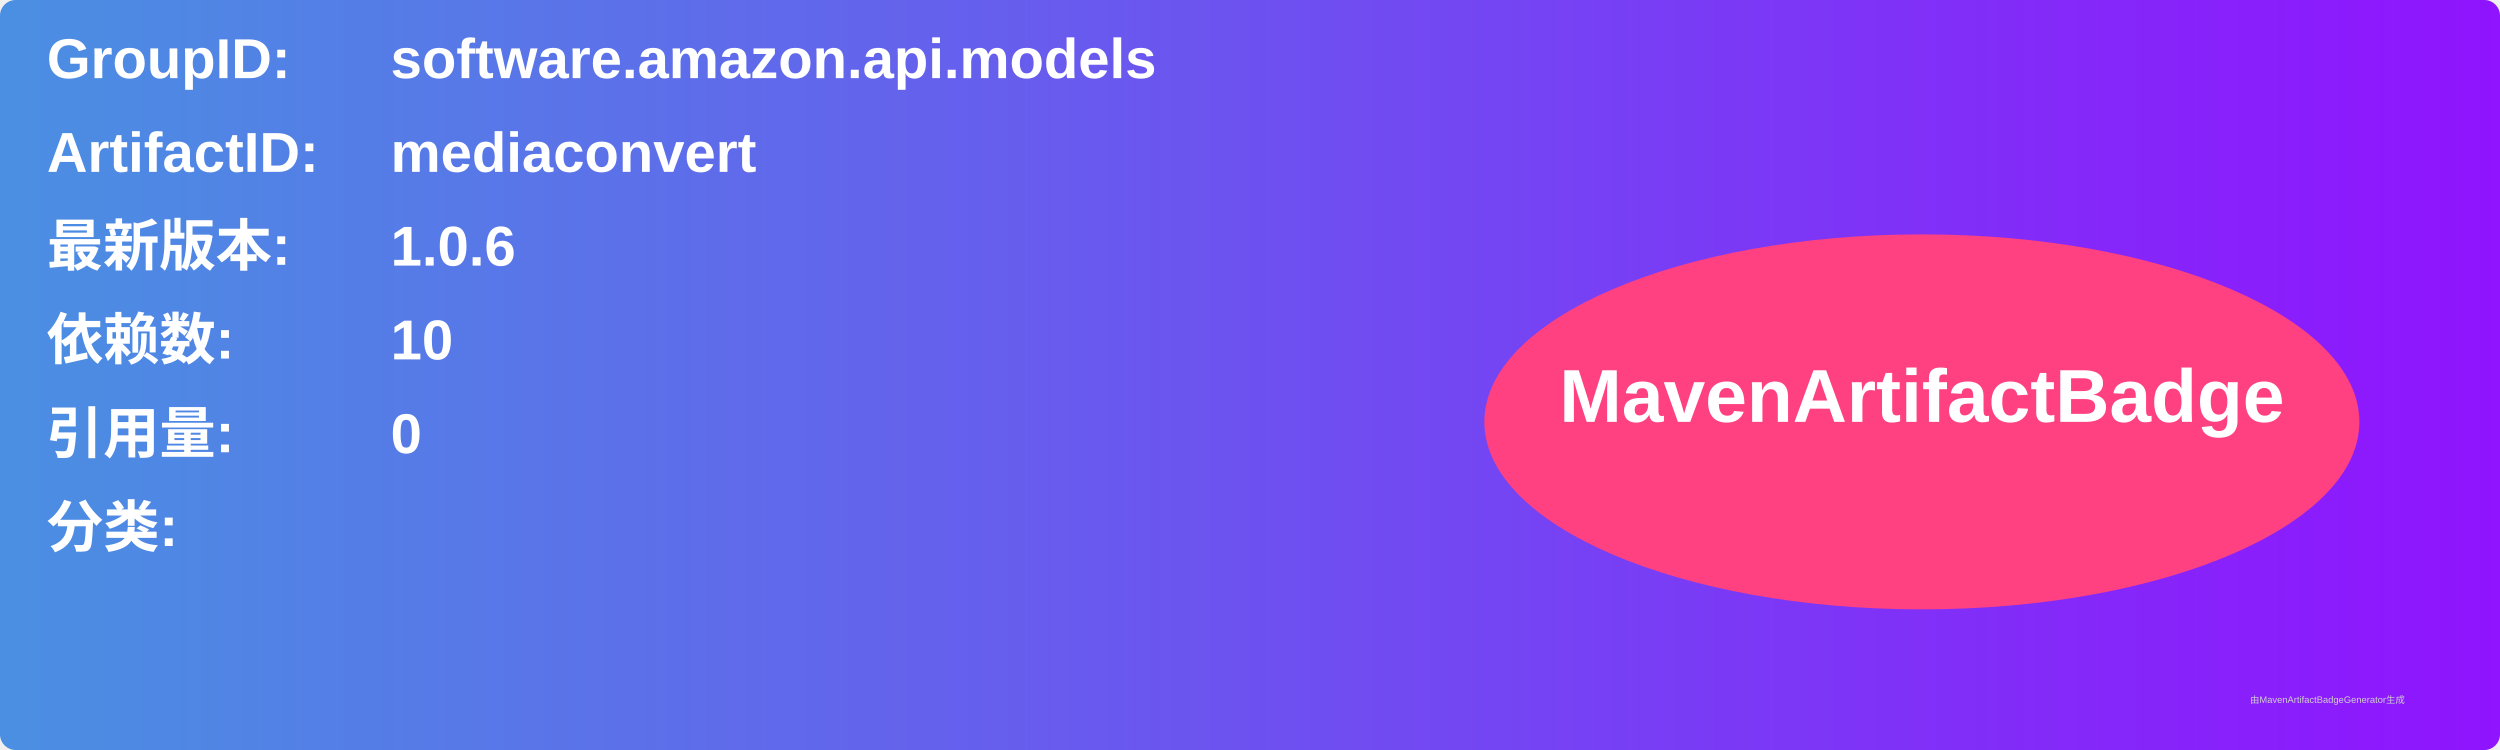
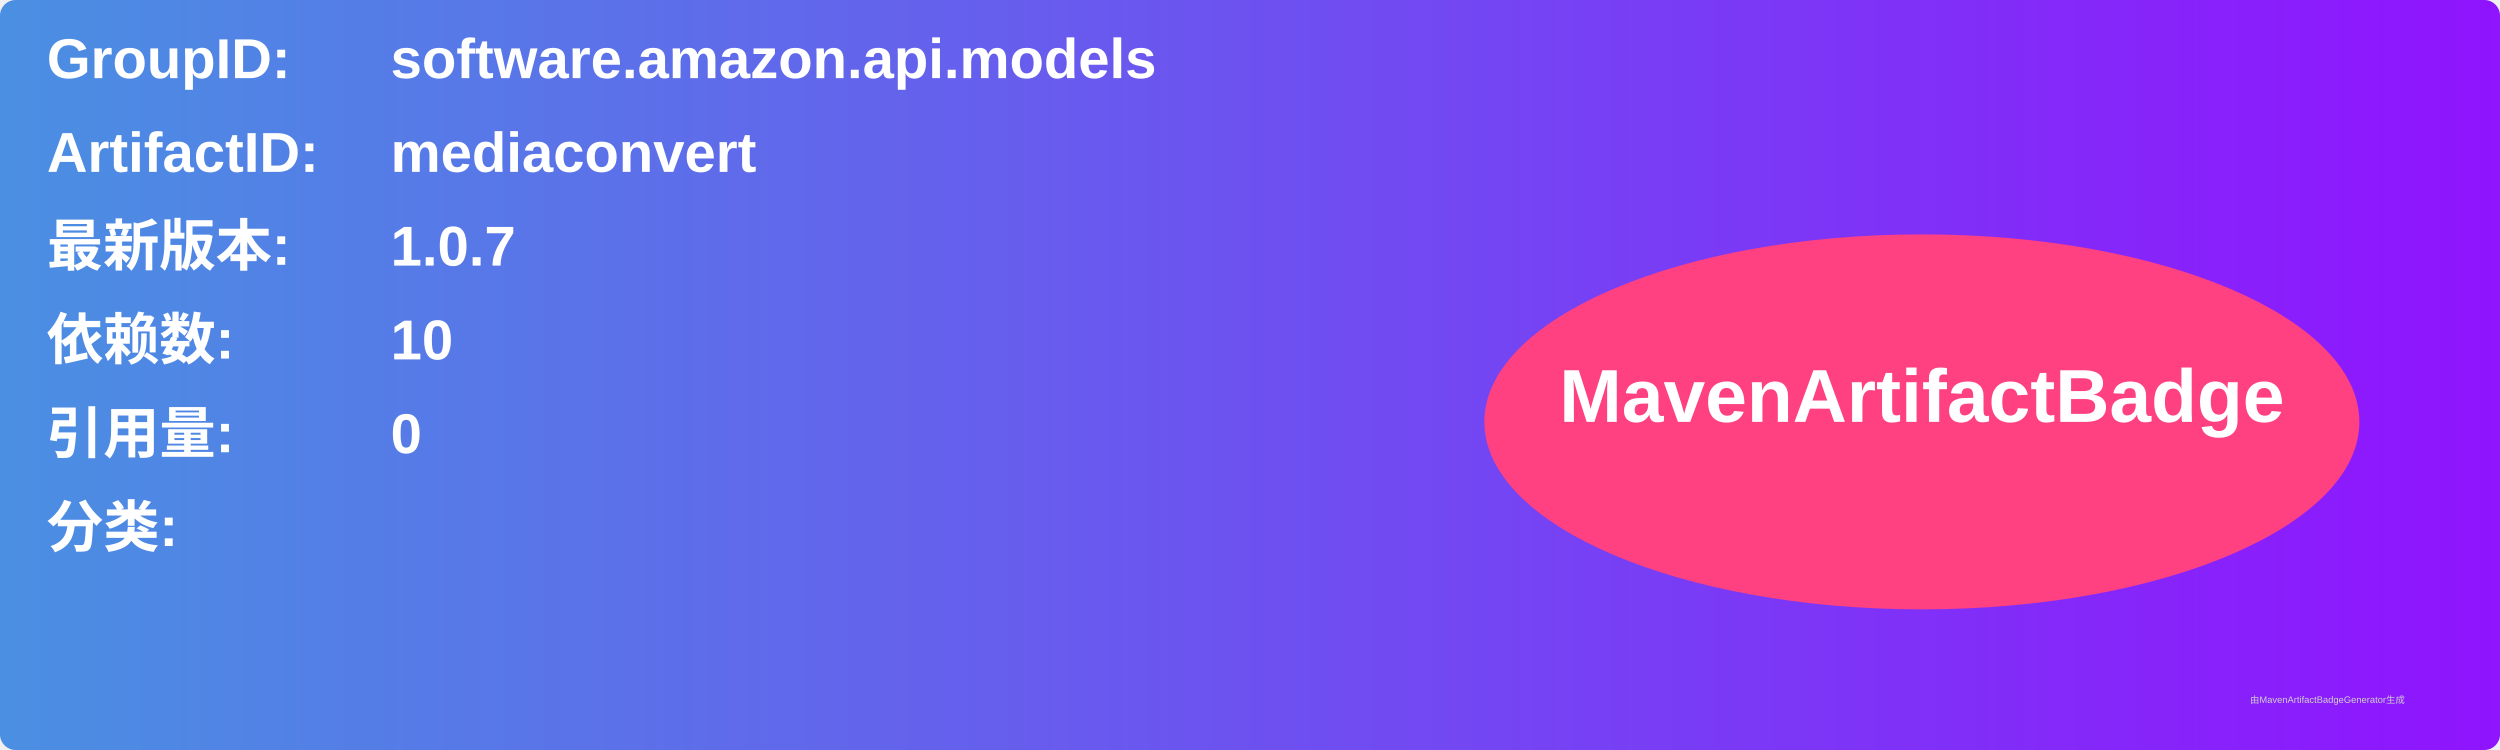
<svg xmlns="http://www.w3.org/2000/svg" width="800" height="240" viewBox="0 0 800 240">
  <linearGradient id="grad" x1="0%" y1="0%" x2="100%" y2="0%">
    <stop offset="0%" stop-color="#4a90e2" />
    <stop offset="100%" stop-color="#9013fe" />
  </linearGradient>
  <rect width="100%" height="100%" rx="5" ry="5" fill="url(#grad)" />
  <g transform="translate(15, 15)">
    <text x="0" y="10" font-family="Arial" font-size="18" fill="white" font-weight="bold" width="260">GroupID:</text>
    <text x="110" y="10" font-family="Arial" font-size="18" fill="white" font-weight="bold" width="460">software.amazon.api.models</text>
    <text x="0" y="40" font-family="Arial" font-size="18" fill="white" font-weight="bold" width="260">ArtifactID:</text>
    <text x="110" y="40" font-family="Arial" font-size="18" fill="white" font-weight="bold" width="460">mediaconvert</text>
    <text x="0" y="70" font-family="Arial" font-size="18" fill="white" font-weight="bold">最新版本:</text>
    <text x="110" y="70" font-family="Arial" font-size="18" fill="white" font-weight="bold">
-       <tspan font-weight="bold">1.0.6</tspan>
+       <tspan font-weight="bold">1.0.7</tspan>
    </text>
    <text x="0" y="100" font-family="Arial" font-size="18" fill="white" font-weight="bold">依赖数: </text>
    <text x="110" y="100" font-family="Arial" font-size="18" fill="white">
      <tspan font-weight="bold">10</tspan>
    </text>
    <text x="0" y="130" font-family="Arial" font-size="18" fill="white" font-weight="bold">引用量: </text>
    <text x="110" y="130" font-family="Arial" font-size="18" fill="white">
      <tspan font-weight="bold">0</tspan>
    </text>
    <text x="0" y="160" font-family="Arial" font-size="18" fill="white" font-weight="bold">分类:</text>
    <text x="10" y="190" font-family="Arial" font-size="10" fill="white">
      <tspan font-weight="bold" />
    </text>
    <ellipse cx="600" cy="120" rx="140" ry="60" fill="#ff4081" />
    <text x="600" y="120" text-anchor="middle" font-family="Arial" font-size="24" fill="white" font-weight="bold">MavenArtifactBadge</text>
  </g>
  <text x="720" y="225" font-family="Arial" font-size="3" fill="#d0d0d0">由MavenArtifactBadgeGenerator生成</text>
</svg>
